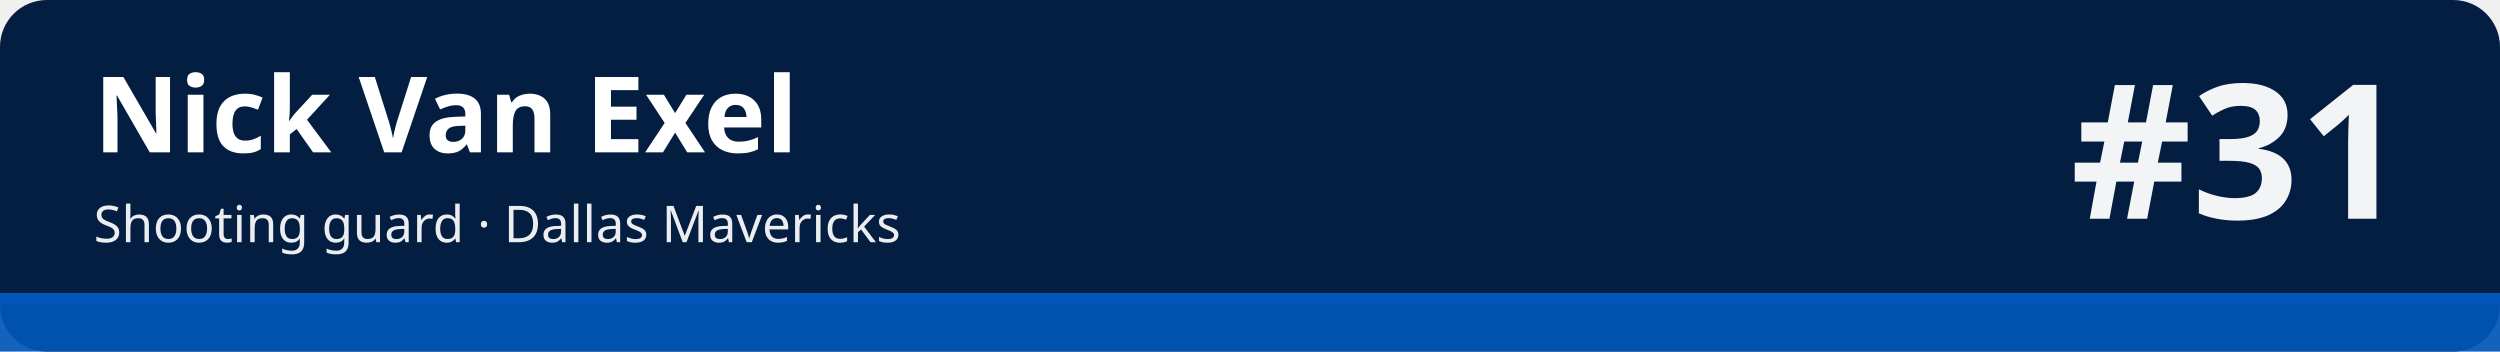
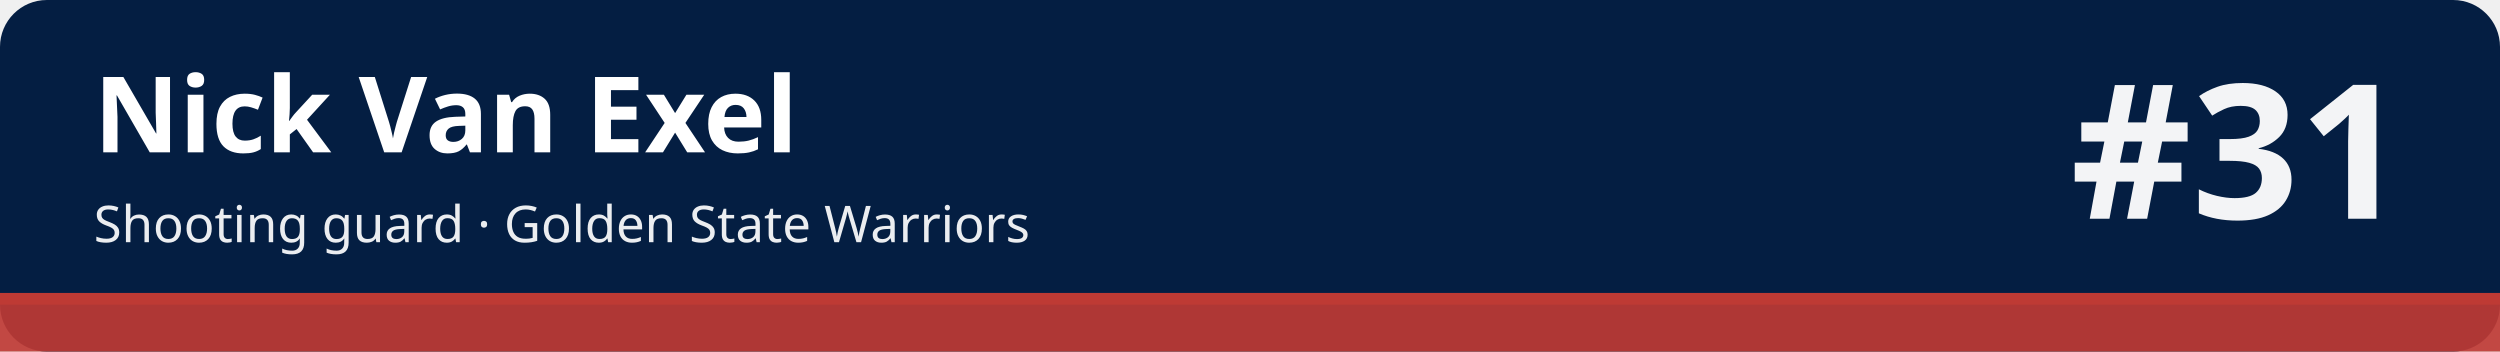
<svg xmlns="http://www.w3.org/2000/svg" width="1280" height="180" viewBox="0 0 1280 180" role="img" aria-labelledby="t d">
  <rect width="1280" height="180" rx="24" fill="#041e42" />
-   <rect x="0" y="150" width="1280" height="30" fill="#0057b7" fill-opacity=".92" />
-   <rect x="0" y="150" width="1280" height="6" fill="#0057b7" />
+   <rect x="0" y="150" width="1280" height="30" fill="#be3a34" fill-opacity=".92" />
+   <rect x="0" y="150" width="1280" height="6" fill="#be3a34" />
  <text x="48" y="78" font-family="sans-serif" font-size="54" font-weight="700" fill="#ffffff">Nick Van Exel</text>
-   <text x="48" y="124" font-family="sans-serif" font-size="26" fill="#ffffff" fill-opacity=".92">Shooting guard · Dallas Mavericks</text>
+   <text x="48" y="124" font-family="sans-serif" font-size="26" fill="#ffffff" fill-opacity=".92">Shooting guard · Golden State Warriors</text>
  <text x="1232" y="112" font-family="sans-serif" font-size="96" font-weight="800" fill="#ffffff" fill-opacity=".95" text-anchor="end">#31</text>
</svg>
